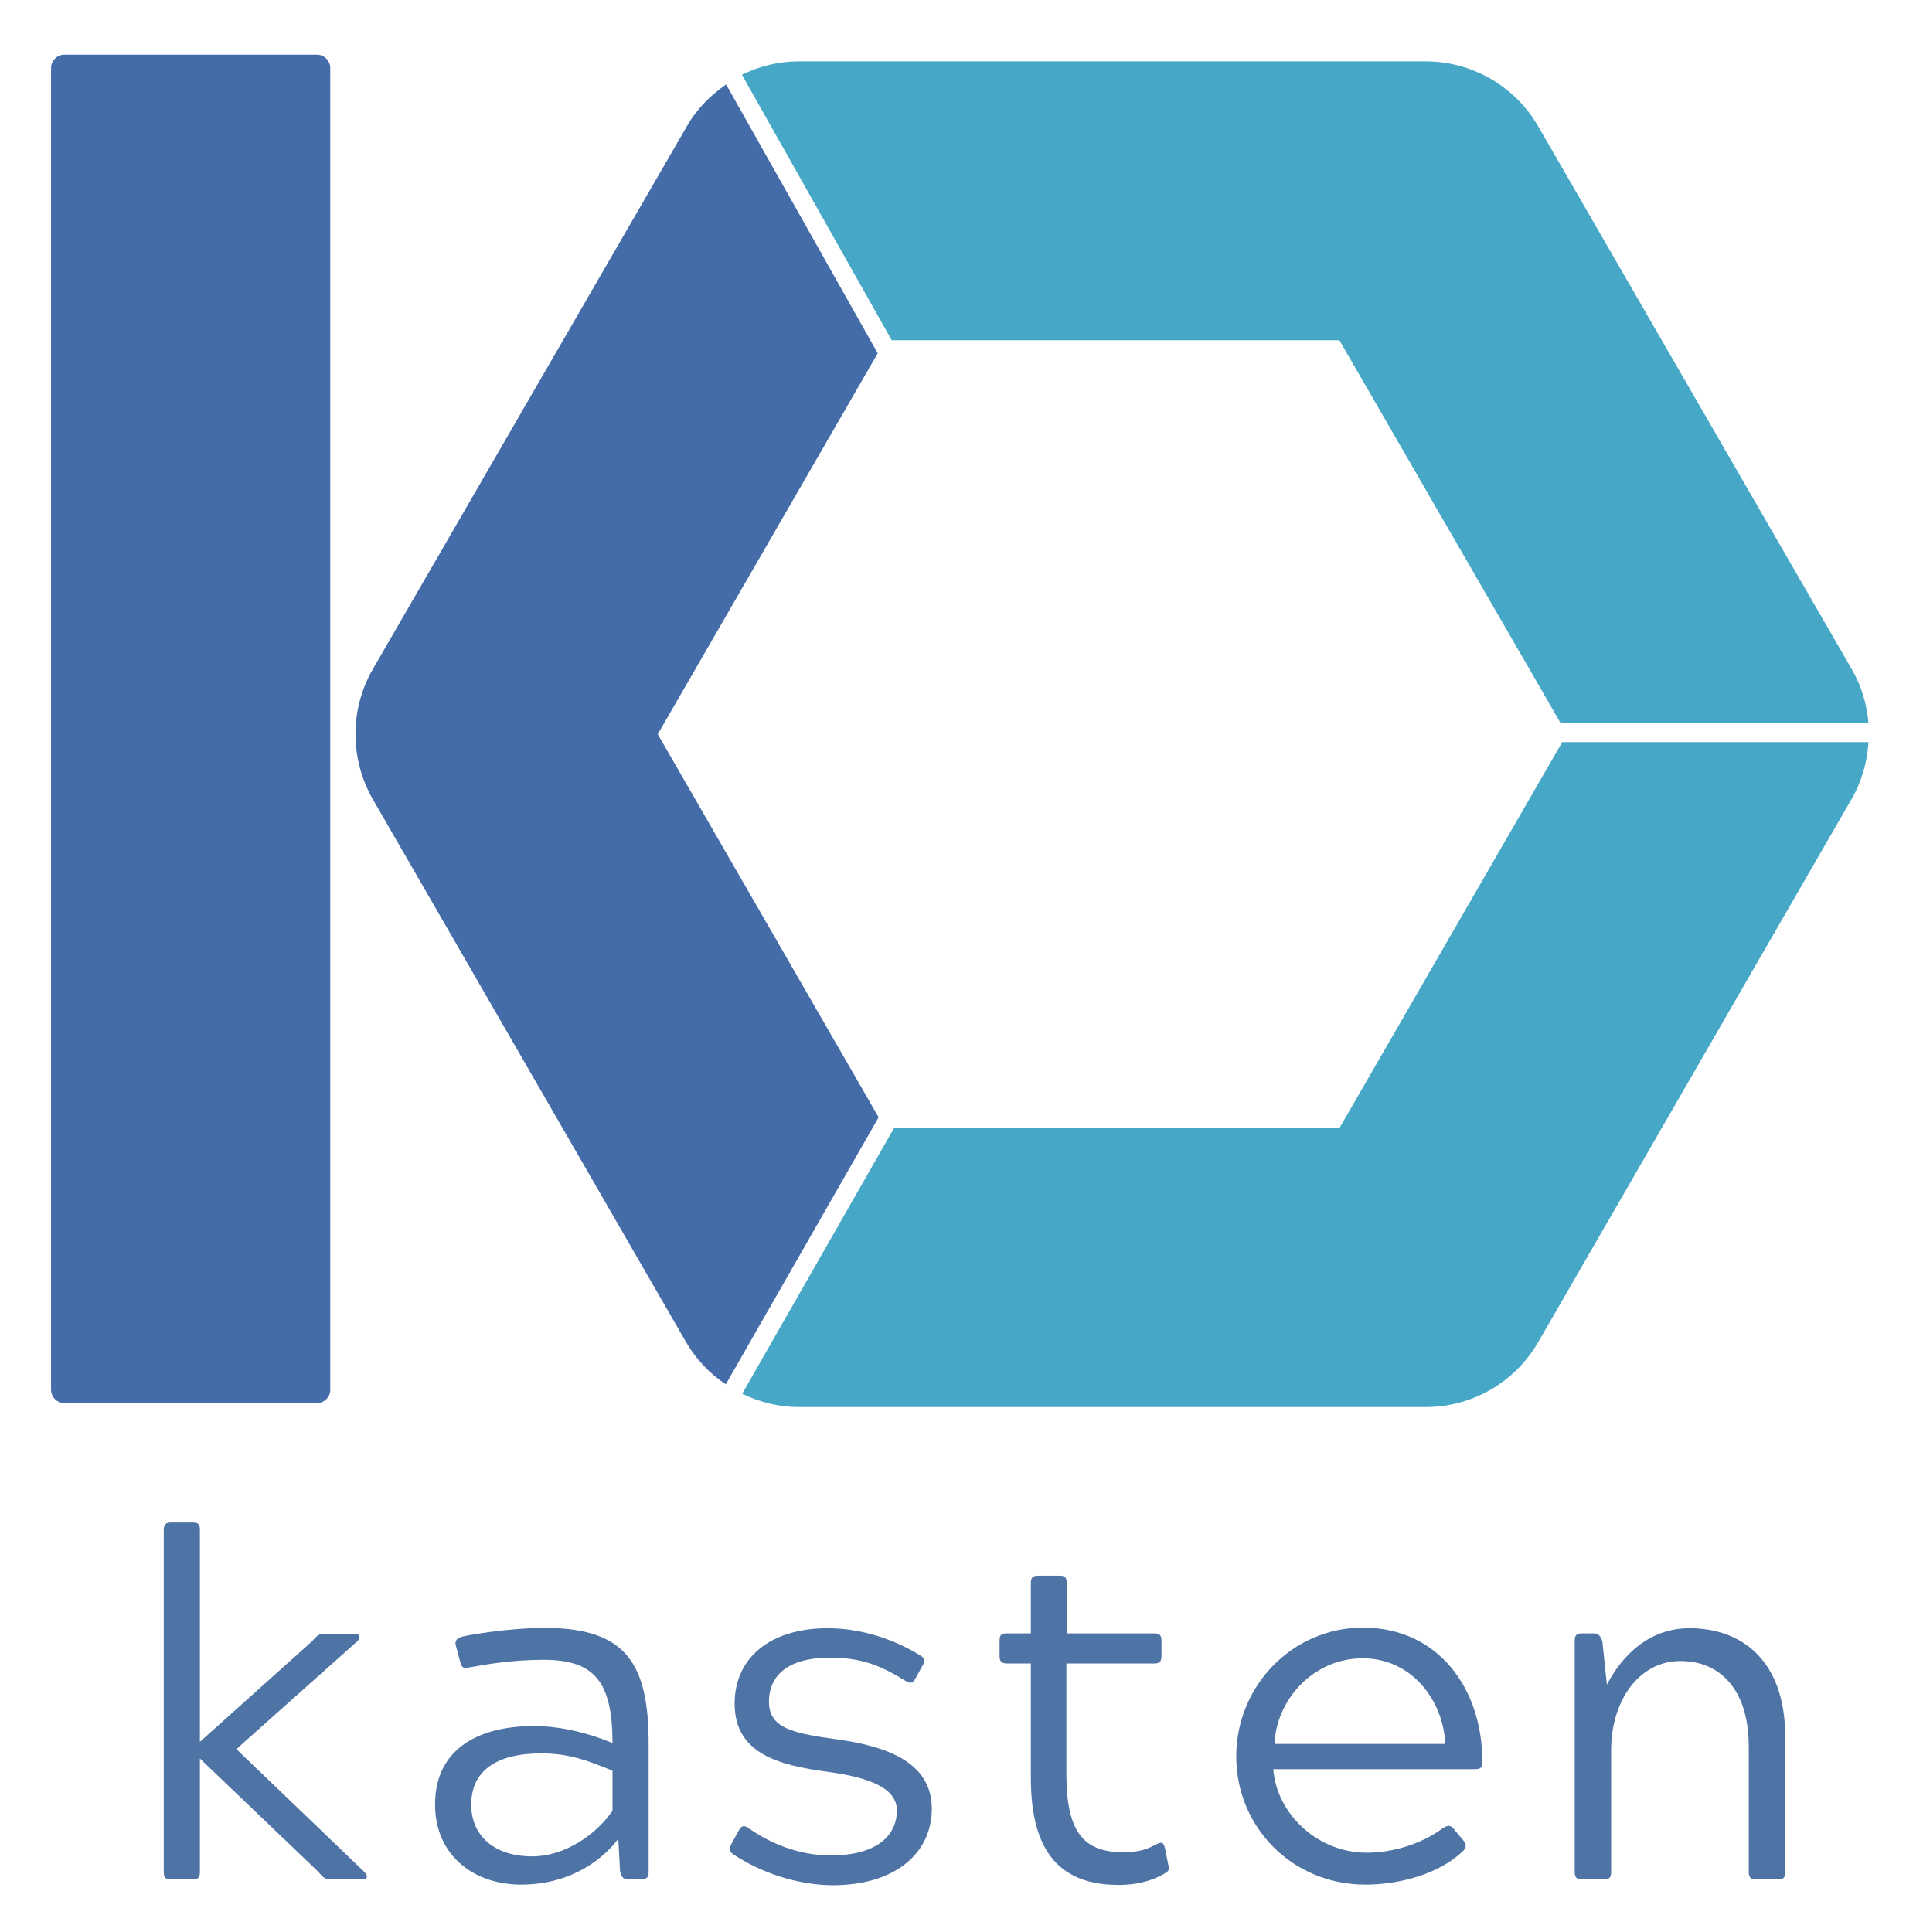
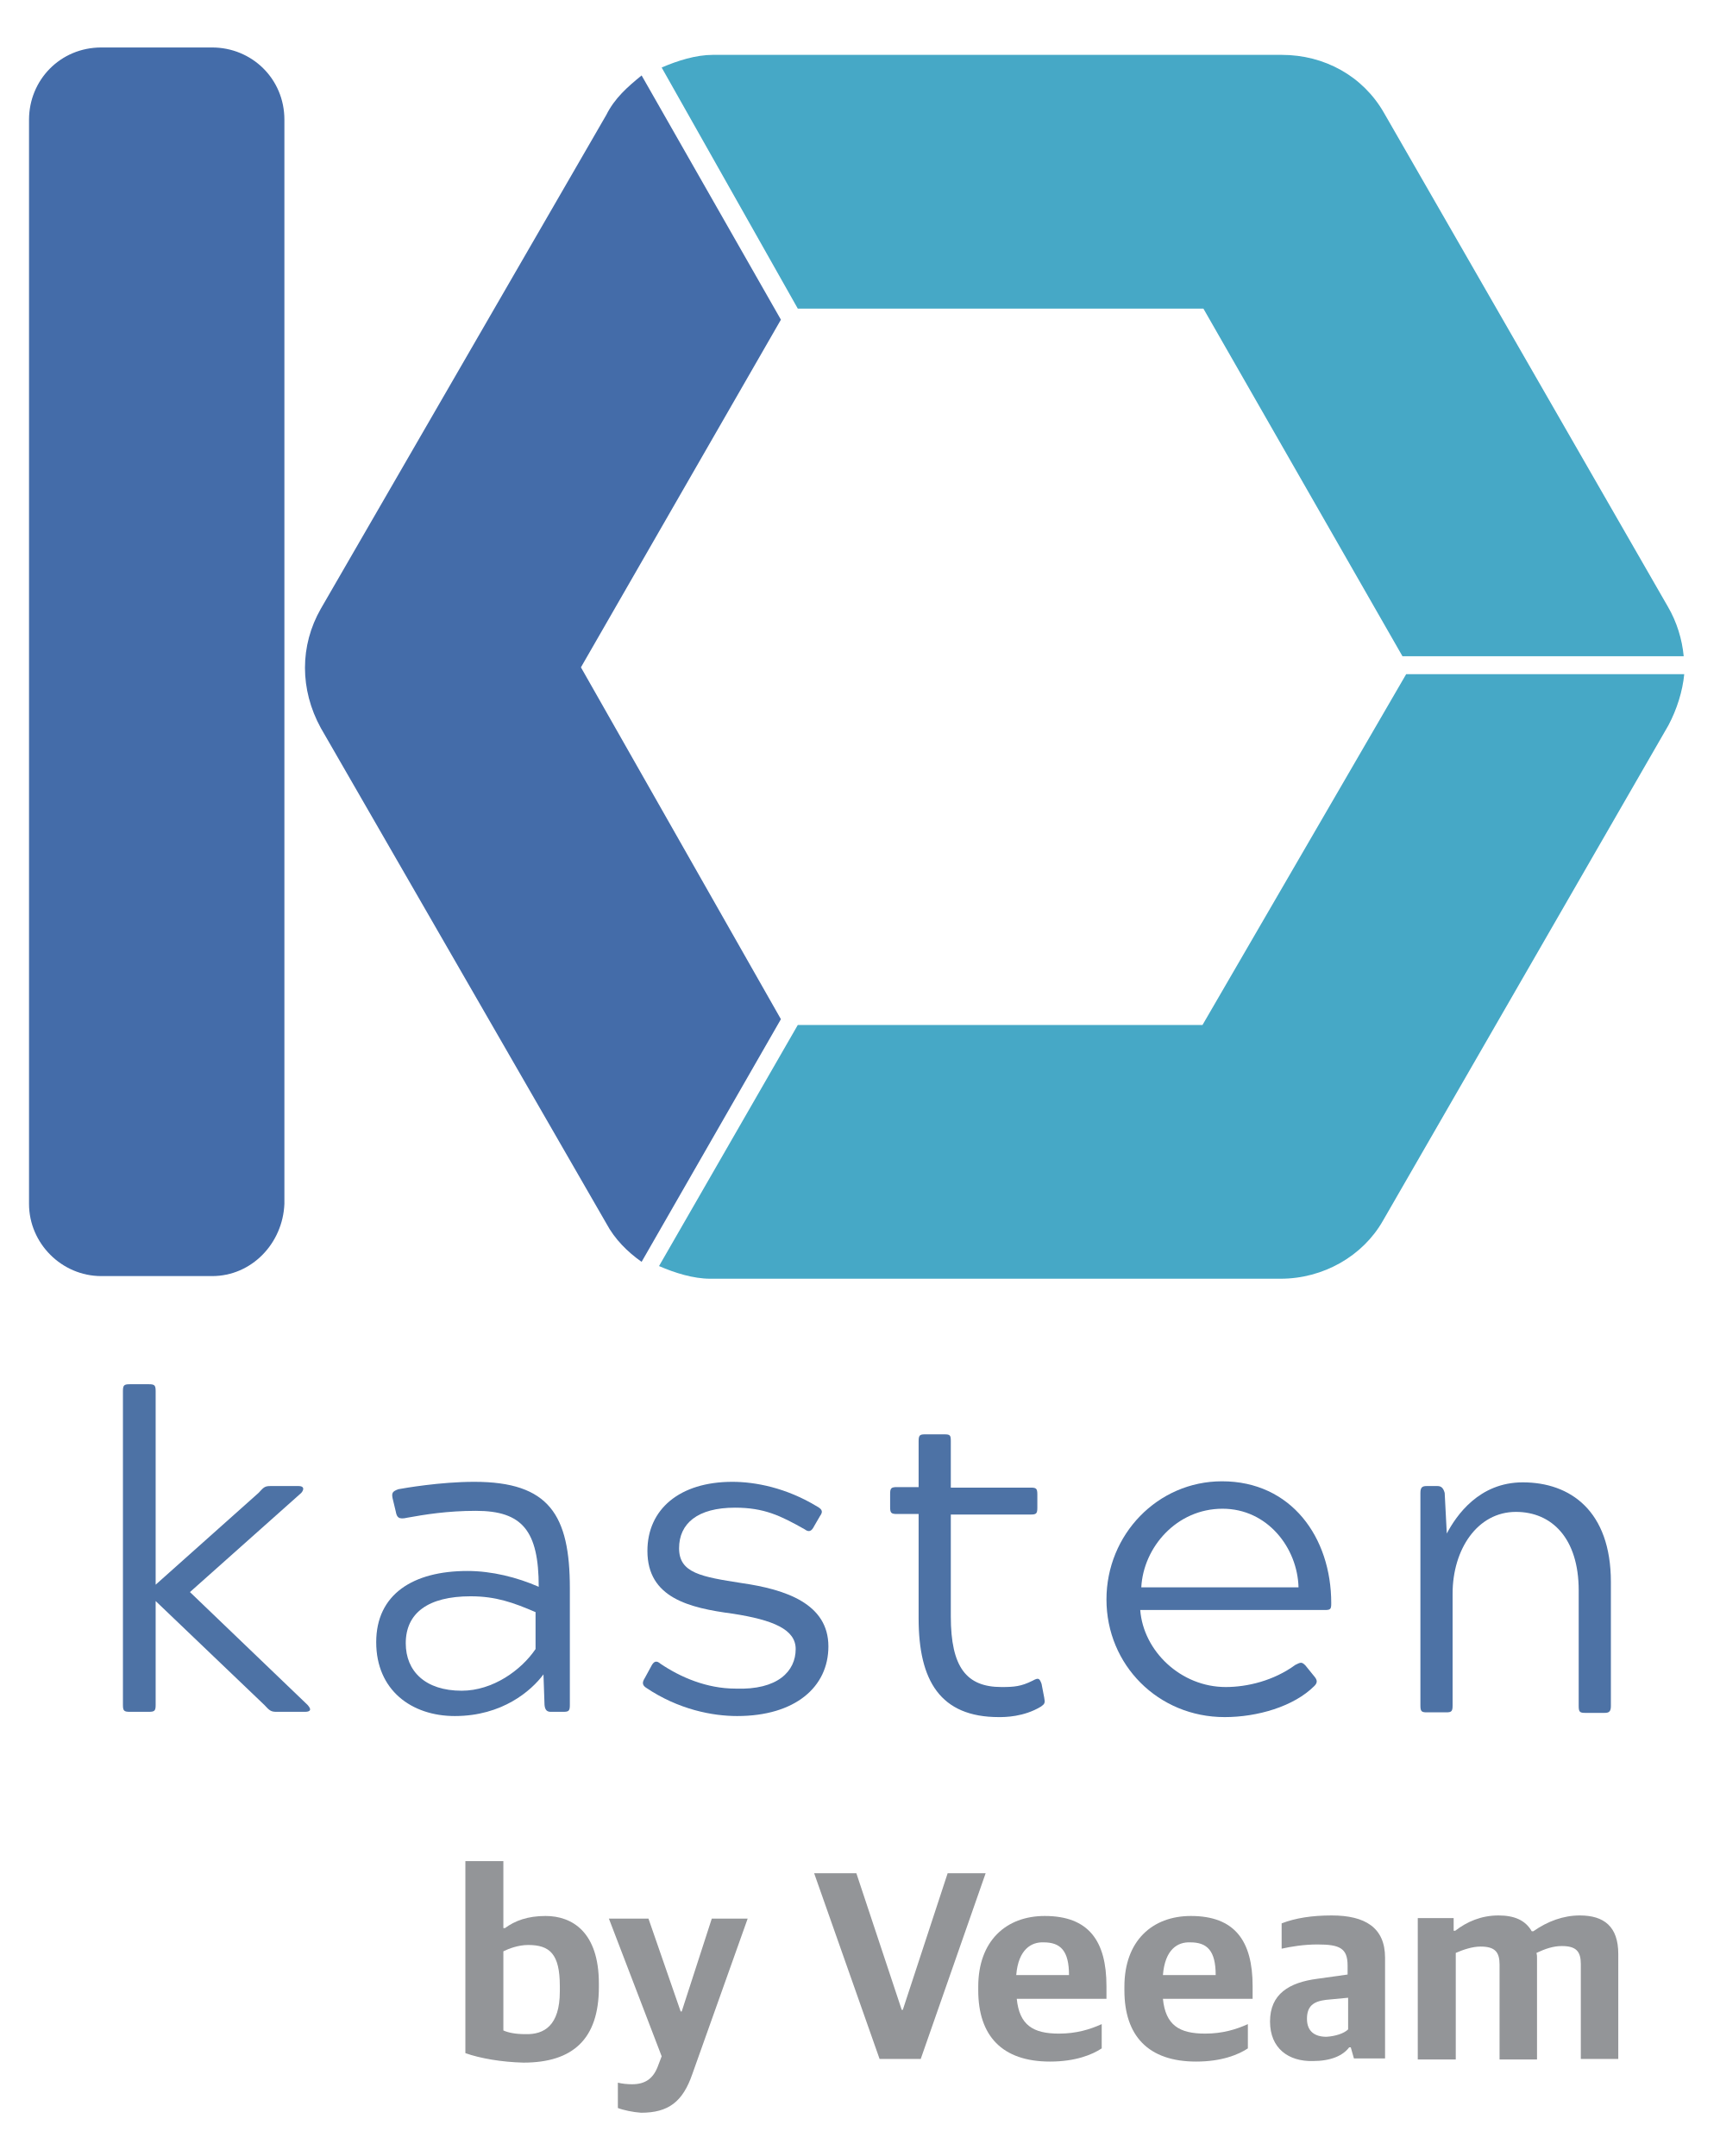
- <svg xmlns="http://www.w3.org/2000/svg" version="1.1" id="Layer_1" x="0px" y="0px" viewBox="0 0 627.1 636" style="enable-background:new 0 0 627.1 636;" xml:space="preserve">
+ <svg xmlns="http://www.w3.org/2000/svg" version="1.1" id="Layer_1" x="0px" y="0px" viewBox="0 0 325.9 408.7" style="enable-background:new 0 0 325.9 408.7;" xml:space="preserve">
  <style type="text/css">
- 	.st0{fill:none;}
- 	.st1{fill:#497B32;}
- 	.st2{fill:#A1B351;}
- 	.st3{fill:#769A50;}
- 	.st4{fill:#92A959;}
- 	.st5{fill:#D4D4D4;}
- 	.st6{fill:#2A6733;}
- 	.st7{fill:#9DAD33;}
- 	.st8{fill:#A9B432;}
- 	.st9{fill:#6F9233;}
- 	.st10{fill:#9EB04D;}
- 	.st11{fill:#3E7334;}
- 	.st12{fill:#397033;}
- 	.st13{fill:#9DAD36;}
- 	.st14{fill:#568232;}
- 	.st15{fill:#898C8C;}
- 	.st16{fill:#5D8632;}
- 	.st17{fill:#A2B28D;}
- 	.st18{fill:#AABC6C;}
- 	.st19{fill:#829A34;}
- 	.st20{fill:#CBD8B4;}
- 	.st21{fill:#B5C689;}
- 	.st22{fill:#BFCF9F;}
- 	.st23{fill:#D4D5D2;}
- 	.st24{fill:#AABB72;}
- 	.st25{fill:#558232;}
- 	.st26{fill:#BCCC98;}
- 	.st27{fill:#9C9F9E;}
- 	.st28{fill:#94A855;}
- 	.st29{fill:#A5B862;}
- 	.st30{fill:#A6B962;}
- 	.st31{fill:#B2C483;}
- 	.st32{fill:#CCCECB;}
- 	.st33{fill:#A3B559;}
- 	.st34{fill:#77933B;}
- 	.st35{fill:#D4DEC4;}
- 	.st36{fill:#C4D2A8;}
- 	.st37{fill:#B7C891;}
- 	.st38{fill:none;stroke:#B7C891;stroke-width:0;stroke-linecap:round;stroke-linejoin:round;}
- 	.st39{fill:#C1C2C3;}
- 	.st40{fill:#8A9F54;}
- 	.st41{fill:#D0DDC0;}
- 	.st42{fill:#7E9855;}
- 	.st43{fill:#B3C586;}
- 	.st44{fill:#96AC5F;}
- 	.st45{fill:#B0C27F;}
- 	.st46{fill:#8FA449;}
- 	.st47{fill:#BECE9E;}
- 	.st48{fill:#D6D9D0;}
- 	.st49{fill:#404040;}
- 	.st50{fill:#414141;}
- 	.st51{fill:#424242;}
- 	.st52{fill:#326798;}
- 	.st53{fill:#EBEBEB;}
- 	.st54{fill:#020202;}
- 	.st55{fill:#ECECEC;}
- 	.st56{fill:#010101;}
- 	.st57{fill:#030303;}
- 	.st58{fill:#040404;}
- 	.st59{fill:#BDBDBD;}
- 	.st60{fill:#E8E8E8;}
- 	.st61{fill:#CDCDCE;}
- 	.st62{fill:#CFCFCF;}
- 	.st63{fill-rule:evenodd;clip-rule:evenodd;fill:#003366;}
- 	.st64{fill:#003366;}
- 	.st65{fill:#446CA9;}
- 	.st66{fill:#46A8C6;}
- 	.st67{fill:#4E73A5;}
+ 	.st0{fill:#4D72A5;}
+ 	.st1{fill:#939598;}
+ 	.st2{fill:#446CA9;}
+ 	.st3{fill:none;}
+ 	.st4{fill:#46A8C6;}
</style>
  <g>
-     <path class="st65" d="M104.3,461.9H21.2c-2.4,0-4.4-2-4.4-4.4V22.4c0-2.4,2-4.4,4.4-4.4l83.1,0c2.4,0,4.4,2,4.4,4.4v435.2   C108.7,459.9,106.7,461.9,104.3,461.9z" />
    <g>
-       <polygon class="st0" points="293.5,112.1 295.6,115.7 290.2,118.7 288.9,116.3 216.5,241.7 289.2,367.8 290.3,366 295.6,369     294.3,371.3 440.9,371.3 514.2,244.2 508.8,244.2 508.8,238.1 513.7,238.1 440.9,112.1   " />
-       <path class="st66" d="M440.9,112.1l72.8,126h101.3c-0.5-6.2-2.3-12.3-5.5-17.8L506.3,41.6c-7.6-13.2-21.8-21.4-37-21.4H262.9    c-6.6,0-13,1.6-18.7,4.4l49.3,87.4H440.9z" />
-       <path class="st66" d="M440.9,371.3H294.3l-50,87.5c5.7,2.8,12.1,4.4,18.7,4.4h206.3c15.3,0,29.4-8.2,37-21.4l103.1-178.7    c3.4-5.8,5.2-12.3,5.6-18.8H514.2L440.9,371.3z" />
-       <path class="st65" d="M216.5,241.7l72.4-125.4l-49.9-88.5c-5.2,3.6-9.8,8.2-13,13.9L122.7,220.3c-7.6,13.2-7.6,29.5,0,42.8    l103.1,178.7c3.3,5.7,7.8,10.4,13.1,13.9l50.3-87.9L216.5,241.7z" />
+       <path class="st0" d="M58.3,323.2c1,1.1,0.2,1.3-0.5,1.3h-5.4c-1,0-1.3-0.2-2.3-1.3l-20.6-19.7v19.7c0,1.1-0.2,1.3-1.3,1.3h-3.6    c-1.1,0-1.3-0.2-1.3-1.3v-59.5c0-1.1,0.2-1.3,1.3-1.3h3.6c1.1,0,1.3,0.2,1.3,1.3v36.7L49,283c1-1.1,1.2-1.3,2.3-1.3h5.3    c1,0,1.1,0.6,0.5,1.3L36,301.8L58.3,323.2z" />
+       <path class="st0" d="M75,286.5l-0.6-2.5c-0.2-1,0-1.3,1.1-1.7c1.1-0.2,7.9-1.4,14.4-1.4c14.2,0,18.1,6.3,18.1,20.2v22.1    c0,1.1-0.2,1.3-1.2,1.3h-2.4c-0.6,0-1.1-0.2-1.2-1.3l-0.2-5.8c-2.3,3.1-7.8,7.9-16.8,7.9c-8.2,0-14.9-4.9-14.9-14    c0-9.1,7-13.5,17.3-13.5c4.6,0,9.4,1.2,13.5,3c0-10.6-3.1-14.4-11.9-14.4c-5.4,0-9.7,0.7-13,1.3C75.5,288.1,75.2,287.6,75,286.5z     M76.9,311.5c0,5.3,3.7,9,10.6,9c5.9,0,11.3-3.9,14-7.9v-7c-4.2-1.8-7.5-3-12.3-3C81.1,302.6,76.9,305.8,76.9,311.5z" />
+       <path class="st0" d="M150.8,312.6c0-3.7-4.2-5.5-11.9-6.7c-8.3-1.1-16.2-3-16.2-11.9c0-7.9,6.1-13.1,16.1-13.1    c4.3,0,10.2,1.1,16.1,4.7c1.1,0.6,1,1.1,0.5,1.8l-1.1,1.9c-0.5,1-1,1.2-1.8,0.6c-4.6-2.6-7.7-4.1-13.2-4.1c-7.1,0-10.6,3-10.6,7.7    c0,4.7,4.2,5.4,11.9,6.6c8.3,1.2,16.4,3.9,16.4,12c0,7.7-6.3,13.2-17.3,13.2c-4.6,0-11.1-1.2-17.3-5.4c-0.7-0.5-0.7-1-0.2-1.8    l1.2-2.2c0.5-1,1-1.2,1.8-0.5c3.7,2.5,8.7,4.7,14.2,4.7C147.4,320.4,150.8,316.8,150.8,312.6z" />
+       <path class="st0" d="M189.3,325.5c-11.1,0-15.2-6.9-15.2-18.7V287h-4.1c-1.1,0-1.3-0.2-1.3-1.3v-2.5c0-1.1,0.2-1.3,1.3-1.3h4.1    v-8.7c0-1.1,0.2-1.3,1.2-1.3h3.7c1.1,0,1.2,0.2,1.2,1.3v8.8h15.2c1,0,1.2,0.2,1.2,1.3v2.5c0,1.1-0.2,1.3-1.2,1.3h-15.2v19.3    c0,9.7,3,13.4,9.6,13.4c2.4,0,3.7-0.1,5.9-1.2c1.1-0.6,1.3-0.5,1.7,0.6l0.5,2.6c0.2,1,0.1,1.2-0.6,1.7    C194,325.5,190.4,325.5,189.3,325.5z" />
+       <path class="st0" d="M249.1,317.8c0.6,0.7,0.6,1.2,0,1.8c-3.9,3.9-10.8,5.9-17,5.9c-12.6,0-22.4-9.9-22.4-22.3    c0-12.3,9.7-22.4,21.9-22.4c13.1,0,20.7,10.6,20.7,23.1c0,1.1-0.1,1.3-1.2,1.3h-35c0.6,7.8,7.7,14.6,16.2,14.6    c4.1,0,9.1-1.2,13.2-4.2c1-0.5,1.2-0.6,1.9,0.1L249.1,317.8z M246.1,300.9c-0.2-7.5-5.9-14.9-14.4-14.9c-8.7,0-15,7.3-15.4,14.9    H246.1z" />
+       <path class="st0" d="M274.2,290.7c1.8-3.4,6.1-9.7,14.4-9.7c9,0,16.7,5.4,16.7,18.9v23.5c0,1.1-0.4,1.3-1.2,1.3h-3.7    c-1,0-1.2-0.2-1.2-1.3v-21.9c0-9.9-5.1-14.9-11.9-14.9c-7.3,0-12,7.1-12,15.5v21.2c0,1.1-0.2,1.3-1.2,1.3h-3.7    c-1,0-1.2-0.2-1.2-1.3v-20.9V283c0-1.1,0.4-1.3,1.2-1.3h2c0.6,0,1.1,0.2,1.4,1.3L274.2,290.7z" />
    </g>
    <g>
-       <path class="st67" d="M119.9,616.2c1.7,1.9,0.6,2.5-0.8,2.5h-10.2c-1.8,0-2.6-0.6-4.1-2.5l-39-37.3v37.3c0,1.9-0.6,2.5-2.5,2.5    h-6.9c-1.9,0-2.5-0.6-2.5-2.5V503.8c0-1.9,0.6-2.6,2.5-2.6h6.9c2.1,0,2.5,0.6,2.5,2.6v69.6l36.9-33.1c1.6-1.9,2.4-2.5,4.1-2.5h10    c1.6,0,2.1,1.3,0.8,2.5l-39.8,35.5L119.9,616.2z" />
-       <path class="st67" d="M151.4,546.8l-1.3-4.8c-0.5-1.7,0-2.5,1.9-3.2c1.9-0.5,15.1-2.9,27.4-2.9c26.8,0,34.1,11.9,34.1,38.2v42    c0,1.9-0.6,2.5-2.4,2.5h-4.6c-1.3,0-1.9-0.6-2.4-2.5l-0.6-10.8c-4.3,5.9-14.8,15.1-32,15.1c-15.3,0-28.3-9.4-28.3-26.4    c0-17.4,13.1-25.8,32.6-25.8c8.4,0,17.7,2.2,25.8,5.6c0-20.1-5.9-27.4-22.6-27.4c-10.2,0-18.5,1.4-24.5,2.5    C152.3,549.5,151.9,548.7,151.4,546.8z M155.1,594.1c0,9.9,7.2,17,20.1,17c11,0,21.3-7.5,26.4-15v-13.2    c-8.1-3.3-14.3-5.7-23.4-5.7C163,577.2,155.1,583.2,155.1,594.1z" />
-       <path class="st67" d="M295.2,596c0-7-8-10.7-22.5-12.7c-15.8-2.1-30.9-5.7-30.9-22.5c0-15.1,11.8-24.8,30.6-24.8    c8.3,0,19.3,2.1,30.4,8.9c1.9,1.1,1.6,2.1,0.8,3.5l-2.1,3.8c-0.8,1.6-1.6,2.4-3.5,1.1c-8.6-5.3-14.7-7.6-25-7.6    c-13.4,0-19.9,5.7-19.9,14.5c0,8.8,8,10.4,22.5,12.4c15.8,2.2,31.1,7.3,31.1,22.8c0,14.7-12.1,25.2-32.6,25.2    c-8.4,0-21-2.4-32.8-10.2c-1.4-1-1.4-1.7-0.5-3.5l2.2-4c0.8-1.6,1.6-2.4,3.5-1c7,4.9,16.4,8.9,26.9,8.9    C288.8,610.8,295.2,604.1,295.2,596z" />
-       <path class="st67" d="M368.1,620.5c-21,0-28.8-13.2-28.8-35.3v-37.6h-7.8c-1.9,0-2.5-0.6-2.5-2.6v-4.8c0-2.1,0.6-2.5,2.5-2.5h7.8    v-16.4c0-1.9,0.5-2.6,2.4-2.6h7c1.9,0,2.4,0.6,2.4,2.6v16.4h28.8c1.7,0,2.4,0.5,2.4,2.5v4.8c0,1.9-0.5,2.6-2.4,2.6H351v36.6    c0,18.6,5.6,25.5,18.3,25.5c4.5,0,7-0.3,11-2.4c2.1-1.1,2.6-1,3.2,1.3l1,5.1c0.5,1.6,0.3,2.2-1.1,3    C377,620.5,370.1,620.5,368.1,620.5z" />
-       <path class="st67" d="M481.6,605.8c1.1,1.4,1.1,2.4,0,3.5c-7.5,7.3-20.4,11.1-32.2,11.1c-24,0-42.5-18.9-42.5-42.2    c0-23.2,18.5-42.4,41.7-42.4c24.8,0,39.3,20.1,39.3,44c0,1.9-0.3,2.6-2.4,2.6h-66.4c1.1,14.8,14.7,27.5,30.7,27.5    c7.8,0,17.4-2.4,25-8c1.7-1,2.4-1.3,3.7,0.2L481.6,605.8z M475.7,574.1c-0.6-14.3-11-28.2-27.2-28.2c-16.4,0-28.5,13.9-29,28.2    H475.7z" />
-       <path class="st67" d="M528.9,554.6c3.3-6.4,11.6-18.6,27.2-18.6c17,0,31.5,10.4,31.5,35.8v44.4c0,1.9-0.6,2.5-2.4,2.5h-7.2    c-1.7,0-2.4-0.6-2.4-2.5v-41.2c0-18.9-9.5-28.2-22.5-28.2c-13.9,0-22.8,13.4-22.8,29.3v40.1c0,1.9-0.6,2.5-2.4,2.5h-7.2    c-1.7,0-2.4-0.6-2.4-2.5v-39.5v-36.5c0-1.9,0.6-2.5,2.4-2.5h4c1.3,0,1.9,0.6,2.7,2.5L528.9,554.6z" />
+       <path class="st1" d="M88.2,389.2v-36.4h7.2v12.7h0.3c1.9-1.4,4.3-2.3,7.7-2.3c5,0,10.1,3,10.1,12.8v0.7c0,9.8-4.9,14.3-14.3,14.3    C95.1,390.9,91,390.2,88.2,389.2z M106.1,377.5v-1c0-6.1-1.9-7.8-6-7.8c-1.9,0-3.7,0.7-4.7,1.2v15c0.9,0.4,2.2,0.7,4.2,0.7    C103.1,385.7,106.1,384,106.1,377.5z" />
+       <path class="st1" d="M117.1,399.6v-4.8c0.8,0.2,1.8,0.3,2.7,0.3c2.4,0,3.9-1,4.8-3.2l0.8-2.1l-10-26.1h7.5l6.1,17.6h0.2l5.7-17.6    h6.8l-10.5,29.5c-1.8,5.2-4.5,7.3-9.7,7.3C120,400.4,118.1,400,117.1,399.6z" />
+       <path class="st1" d="M154.3,355.1h8l8.6,25.9h0.2l8.5-25.9h7.2l-12.3,35.2h-7.8L154.3,355.1z" />
+       <path class="st1" d="M185.4,377.3v-0.7c0-8.7,5.3-13.4,12.6-13.4c8.3,0,11.7,4.7,11.7,13.3v2.4h-17c0.5,5,3.1,6.6,8,6.6    c3.3,0,5.9-0.8,8.1-1.8v4.6c-1.8,1.2-5,2.5-9.8,2.5C189.9,390.8,185.4,385.9,185.4,377.3z M192.6,374.4h10c0-4.6-1.6-6.2-4.8-6.2    C195.5,368.1,193,369.5,192.6,374.4z" />
+       <path class="st1" d="M213.1,377.3v-0.7c0-8.7,5.3-13.4,12.6-13.4c8.3,0,11.7,4.7,11.7,13.3v2.4h-17c0.5,5,3.1,6.6,8,6.6    c3.3,0,5.9-0.8,8.1-1.8v4.6c-1.8,1.2-5,2.5-9.8,2.5C217.6,390.8,213.1,385.9,213.1,377.3z M220.4,374.4h10c0-4.6-1.6-6.2-4.8-6.2    C223.2,368.1,220.8,369.5,220.4,374.4z" />
+       <path class="st1" d="M240.7,383.2c0-5.2,3.6-7.4,9-8.1l5.7-0.8v-1.7c0-3.3-1.5-4-5.7-4c-2.6,0-5,0.4-6.8,0.8v-4.8    c2.6-1,5.7-1.5,9.5-1.5c6.3,0,10.1,2.3,10.1,8v19.1h-5.9l-0.6-2.1h-0.3c-1.2,1.6-3.5,2.6-6.9,2.6    C244.2,390.8,240.7,388.3,240.7,383.2z M255.5,384.7v-6l-4.2,0.4c-2.4,0.3-3.6,1.2-3.6,3.6c0,2.4,1.5,3.4,3.7,3.4    C253,386,254.7,385.5,255.5,384.7z" />
+       <path class="st1" d="M268.6,363.6h6.9v2.4h0.3c2.2-1.7,4.9-2.9,8.2-2.9c3,0,5.1,0.9,6.3,3h0.3c2.7-1.9,5.7-3,8.8-3    c4.6,0,7.3,2.1,7.3,7.3v19.9h-7.1v-18c0-2.4-0.9-3.4-3.6-3.4c-1.6,0-3.1,0.5-4.8,1.3c0.1,0.4,0.1,0.6,0.1,1v19.2h-7.1v-18    c0-2.4-0.9-3.4-3.6-3.4c-1.6,0-3.3,0.6-4.7,1.2v20.2h-7.2V363.6z" />
+     </g>
+   </g>
+   <g>
+     <g>
+       <path class="st2" d="M40.2,241.9h-21c-7.5,0-13.7-6.2-13.7-13.7V22.7c0-7.5,5.9-13.7,13.7-13.7h21c7.5,0,13.7,5.9,13.7,13.7v205.5    C53.6,235.7,47.7,241.9,40.2,241.9z" />
+       <g>
+         <polygon class="st3" points="150.7,58.2 151.8,60.3 148.8,61.9 148,60.6 110.1,126.5 148.6,192.4 149.1,191.3 151.8,192.9      151.3,194.3 227.9,194.3 266.4,127.8 263.4,127.8 263.4,124.3 266.1,124.3 227.9,58.2    " />
+         <path class="st4" d="M227.9,58.2l37.9,66.2h53.3c-0.3-3.2-1.3-6.5-3-9.4l-53.8-93.6c-4-7-11.3-11-19.4-11H135.1     c-3.2,0-6.7,1.1-9.7,2.4l25.8,45.7h76.9v-0.3H227.9z" />
+         <path class="st4" d="M227.9,194.3h-76.7L124.9,240c3,1.3,6.5,2.4,9.7,2.4h108.1c8.1,0,15.6-4.3,19.4-11l54.1-93.9     c1.6-3,2.7-6.5,3-9.7h-52.7L227.9,194.3z" />
+         <path class="st2" d="M110.1,126.5L148,60.6l-26.4-46.3c-2.7,2.2-5.1,4.3-6.7,7.5l-54.1,93.6c-4,7-4,15.3,0,22.6l54.1,93.9     c1.6,3,4,5.4,6.7,7.3l26.4-46L110.1,126.5z" />
+       </g>
    </g>
  </g>
</svg>
